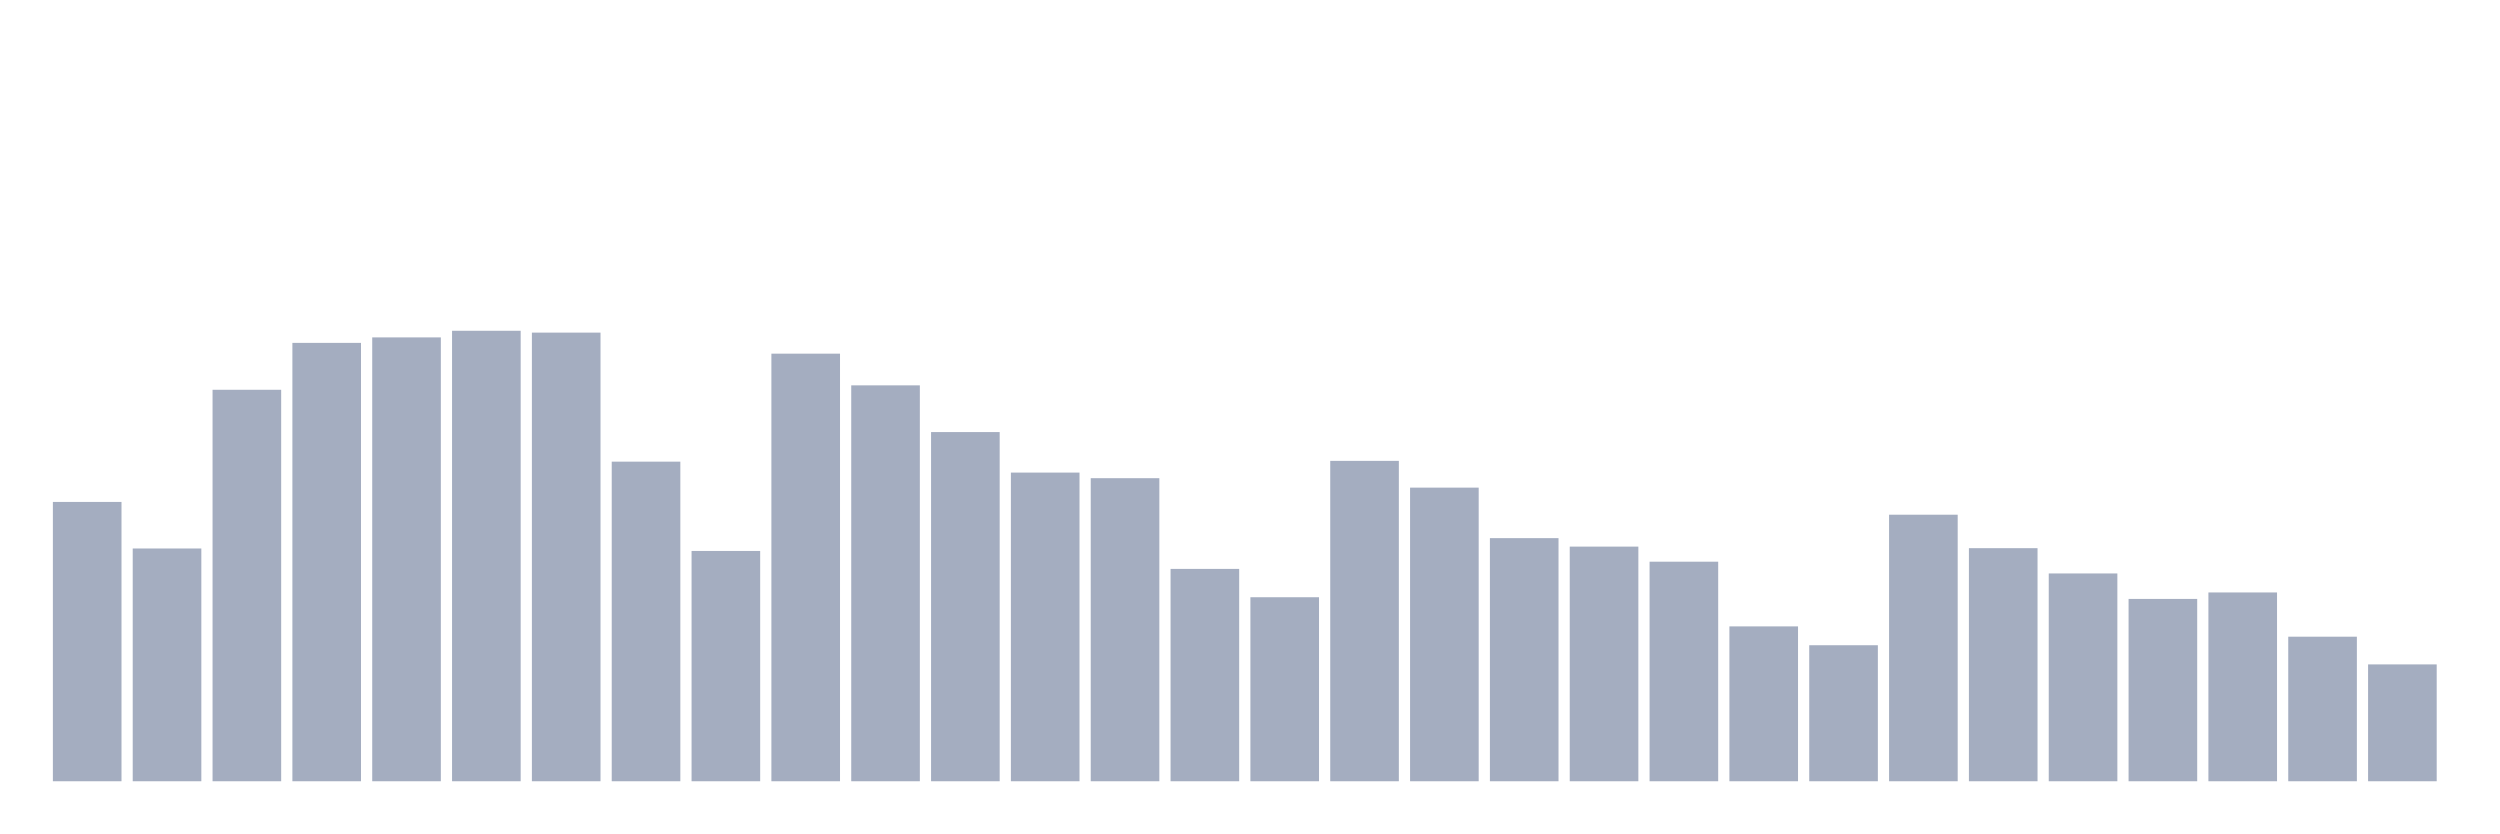
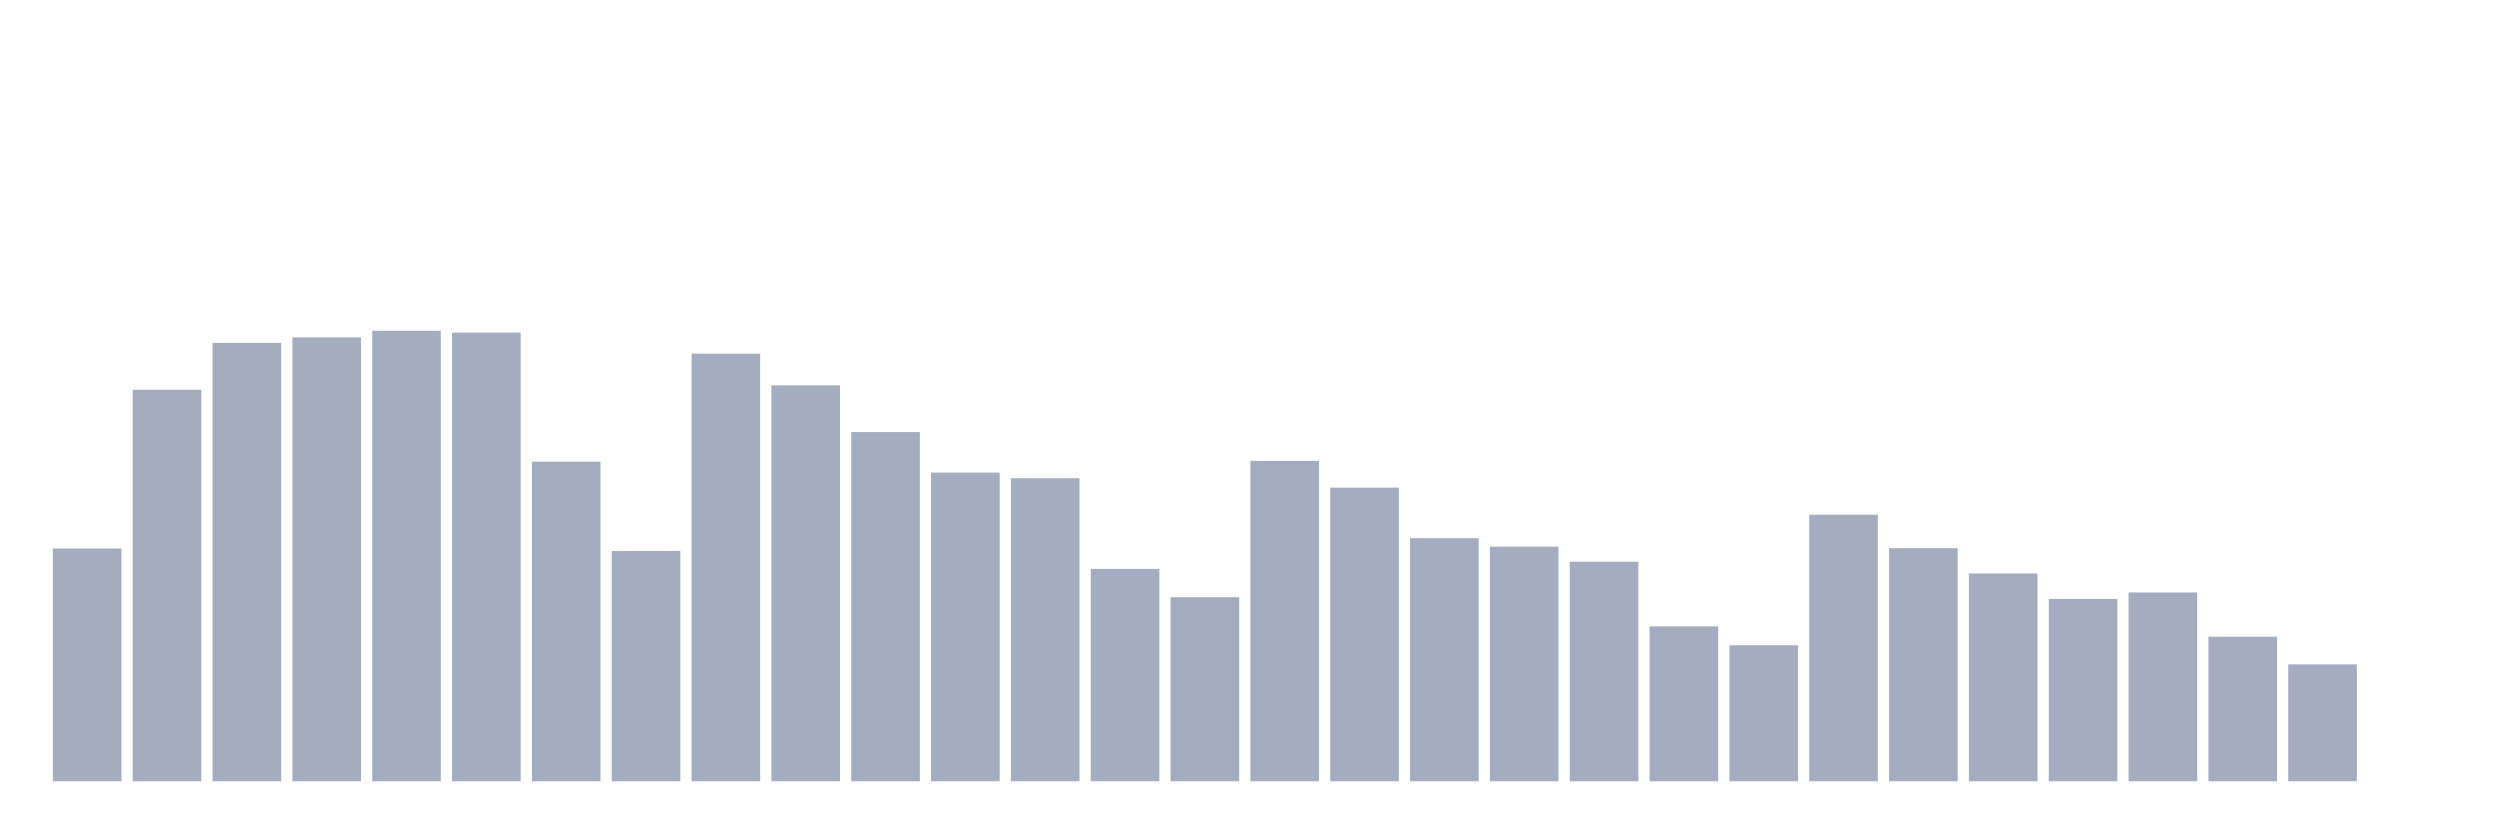
<svg xmlns="http://www.w3.org/2000/svg" viewBox="0 0 480 160">
  <g transform="translate(10,10)">
-     <rect class="bar" x="0.153" width="13.175" y="86.372" height="53.628" fill="rgb(164,173,192)" />
-     <rect class="bar" x="15.482" width="13.175" y="95.31" height="44.69" fill="rgb(164,173,192)" />
-     <rect class="bar" x="30.81" width="13.175" y="64.839" height="75.161" fill="rgb(164,173,192)" />
-     <rect class="bar" x="46.138" width="13.175" y="55.833" height="84.167" fill="rgb(164,173,192)" />
-     <rect class="bar" x="61.466" width="13.175" y="54.78" height="85.22" fill="rgb(164,173,192)" />
-     <rect class="bar" x="76.794" width="13.175" y="53.508" height="86.492" fill="rgb(164,173,192)" />
-     <rect class="bar" x="92.123" width="13.175" y="53.862" height="86.138" fill="rgb(164,173,192)" />
-     <rect class="bar" x="107.451" width="13.175" y="78.637" height="61.363" fill="rgb(164,173,192)" />
-     <rect class="bar" x="122.779" width="13.175" y="95.784" height="44.216" fill="rgb(164,173,192)" />
-     <rect class="bar" x="138.107" width="13.175" y="57.902" height="82.098" fill="rgb(164,173,192)" />
-     <rect class="bar" x="153.436" width="13.175" y="63.989" height="76.011" fill="rgb(164,173,192)" />
-     <rect class="bar" x="168.764" width="13.175" y="72.957" height="67.043" fill="rgb(164,173,192)" />
-     <rect class="bar" x="184.092" width="13.175" y="80.736" height="59.264" fill="rgb(164,173,192)" />
-     <rect class="bar" x="199.42" width="13.175" y="81.812" height="58.188" fill="rgb(164,173,192)" />
-     <rect class="bar" x="214.748" width="13.175" y="99.229" height="40.771" fill="rgb(164,173,192)" />
-     <rect class="bar" x="230.077" width="13.175" y="104.669" height="35.331" fill="rgb(164,173,192)" />
-     <rect class="bar" x="245.405" width="13.175" y="78.487" height="61.513" fill="rgb(164,173,192)" />
-     <rect class="bar" x="260.733" width="13.175" y="83.625" height="56.375" fill="rgb(164,173,192)" />
-     <rect class="bar" x="276.061" width="13.175" y="93.323" height="46.677" fill="rgb(164,173,192)" />
-     <rect class="bar" x="291.39" width="13.175" y="94.948" height="45.052" fill="rgb(164,173,192)" />
-     <rect class="bar" x="306.718" width="13.175" y="97.845" height="42.155" fill="rgb(164,173,192)" />
-     <rect class="bar" x="322.046" width="13.175" y="110.267" height="29.733" fill="rgb(164,173,192)" />
-     <rect class="bar" x="337.374" width="13.175" y="113.885" height="26.115" fill="rgb(164,173,192)" />
-     <rect class="bar" x="352.702" width="13.175" y="88.824" height="51.176" fill="rgb(164,173,192)" />
-     <rect class="bar" x="368.031" width="13.175" y="95.249" height="44.751" fill="rgb(164,173,192)" />
-     <rect class="bar" x="383.359" width="13.175" y="100.102" height="39.898" fill="rgb(164,173,192)" />
-     <rect class="bar" x="398.687" width="13.175" y="104.993" height="35.007" fill="rgb(164,173,192)" />
-     <rect class="bar" x="414.015" width="13.175" y="103.751" height="36.249" fill="rgb(164,173,192)" />
-     <rect class="bar" x="429.344" width="13.175" y="112.245" height="27.755" fill="rgb(164,173,192)" />
-     <rect class="bar" x="444.672" width="13.175" y="117.565" height="22.435" fill="rgb(164,173,192)" />
+     <rect class="bar" x="0.153" width="13.175" y="95.31" height="44.69" fill="rgb(164,173,192)" />
+     <rect class="bar" x="15.482" width="13.175" y="64.839" height="75.161" fill="rgb(164,173,192)" />
+     <rect class="bar" x="30.81" width="13.175" y="55.833" height="84.167" fill="rgb(164,173,192)" />
+     <rect class="bar" x="46.138" width="13.175" y="54.78" height="85.22" fill="rgb(164,173,192)" />
+     <rect class="bar" x="61.466" width="13.175" y="53.508" height="86.492" fill="rgb(164,173,192)" />
+     <rect class="bar" x="76.794" width="13.175" y="53.862" height="86.138" fill="rgb(164,173,192)" />
+     <rect class="bar" x="92.123" width="13.175" y="78.637" height="61.363" fill="rgb(164,173,192)" />
+     <rect class="bar" x="107.451" width="13.175" y="95.784" height="44.216" fill="rgb(164,173,192)" />
+     <rect class="bar" x="122.779" width="13.175" y="57.902" height="82.098" fill="rgb(164,173,192)" />
+     <rect class="bar" x="138.107" width="13.175" y="63.989" height="76.011" fill="rgb(164,173,192)" />
+     <rect class="bar" x="153.436" width="13.175" y="72.957" height="67.043" fill="rgb(164,173,192)" />
+     <rect class="bar" x="168.764" width="13.175" y="80.736" height="59.264" fill="rgb(164,173,192)" />
+     <rect class="bar" x="184.092" width="13.175" y="81.812" height="58.188" fill="rgb(164,173,192)" />
+     <rect class="bar" x="199.42" width="13.175" y="99.229" height="40.771" fill="rgb(164,173,192)" />
+     <rect class="bar" x="214.748" width="13.175" y="104.669" height="35.331" fill="rgb(164,173,192)" />
+     <rect class="bar" x="230.077" width="13.175" y="78.487" height="61.513" fill="rgb(164,173,192)" />
+     <rect class="bar" x="245.405" width="13.175" y="83.625" height="56.375" fill="rgb(164,173,192)" />
+     <rect class="bar" x="260.733" width="13.175" y="93.323" height="46.677" fill="rgb(164,173,192)" />
+     <rect class="bar" x="276.061" width="13.175" y="94.948" height="45.052" fill="rgb(164,173,192)" />
+     <rect class="bar" x="291.39" width="13.175" y="97.845" height="42.155" fill="rgb(164,173,192)" />
+     <rect class="bar" x="306.718" width="13.175" y="110.267" height="29.733" fill="rgb(164,173,192)" />
+     <rect class="bar" x="322.046" width="13.175" y="113.885" height="26.115" fill="rgb(164,173,192)" />
+     <rect class="bar" x="337.374" width="13.175" y="88.824" height="51.176" fill="rgb(164,173,192)" />
+     <rect class="bar" x="352.702" width="13.175" y="95.249" height="44.751" fill="rgb(164,173,192)" />
+     <rect class="bar" x="368.031" width="13.175" y="100.102" height="39.898" fill="rgb(164,173,192)" />
+     <rect class="bar" x="383.359" width="13.175" y="104.993" height="35.007" fill="rgb(164,173,192)" />
+     <rect class="bar" x="398.687" width="13.175" y="103.751" height="36.249" fill="rgb(164,173,192)" />
+     <rect class="bar" x="414.015" width="13.175" y="112.245" height="27.755" fill="rgb(164,173,192)" />
+     <rect class="bar" x="429.344" width="13.175" y="117.565" height="22.435" fill="rgb(164,173,192)" />
+     <rect class="bar" x="444.672" width="13.175" y="140" height="0" fill="rgb(164,173,192)" />
  </g>
</svg>
